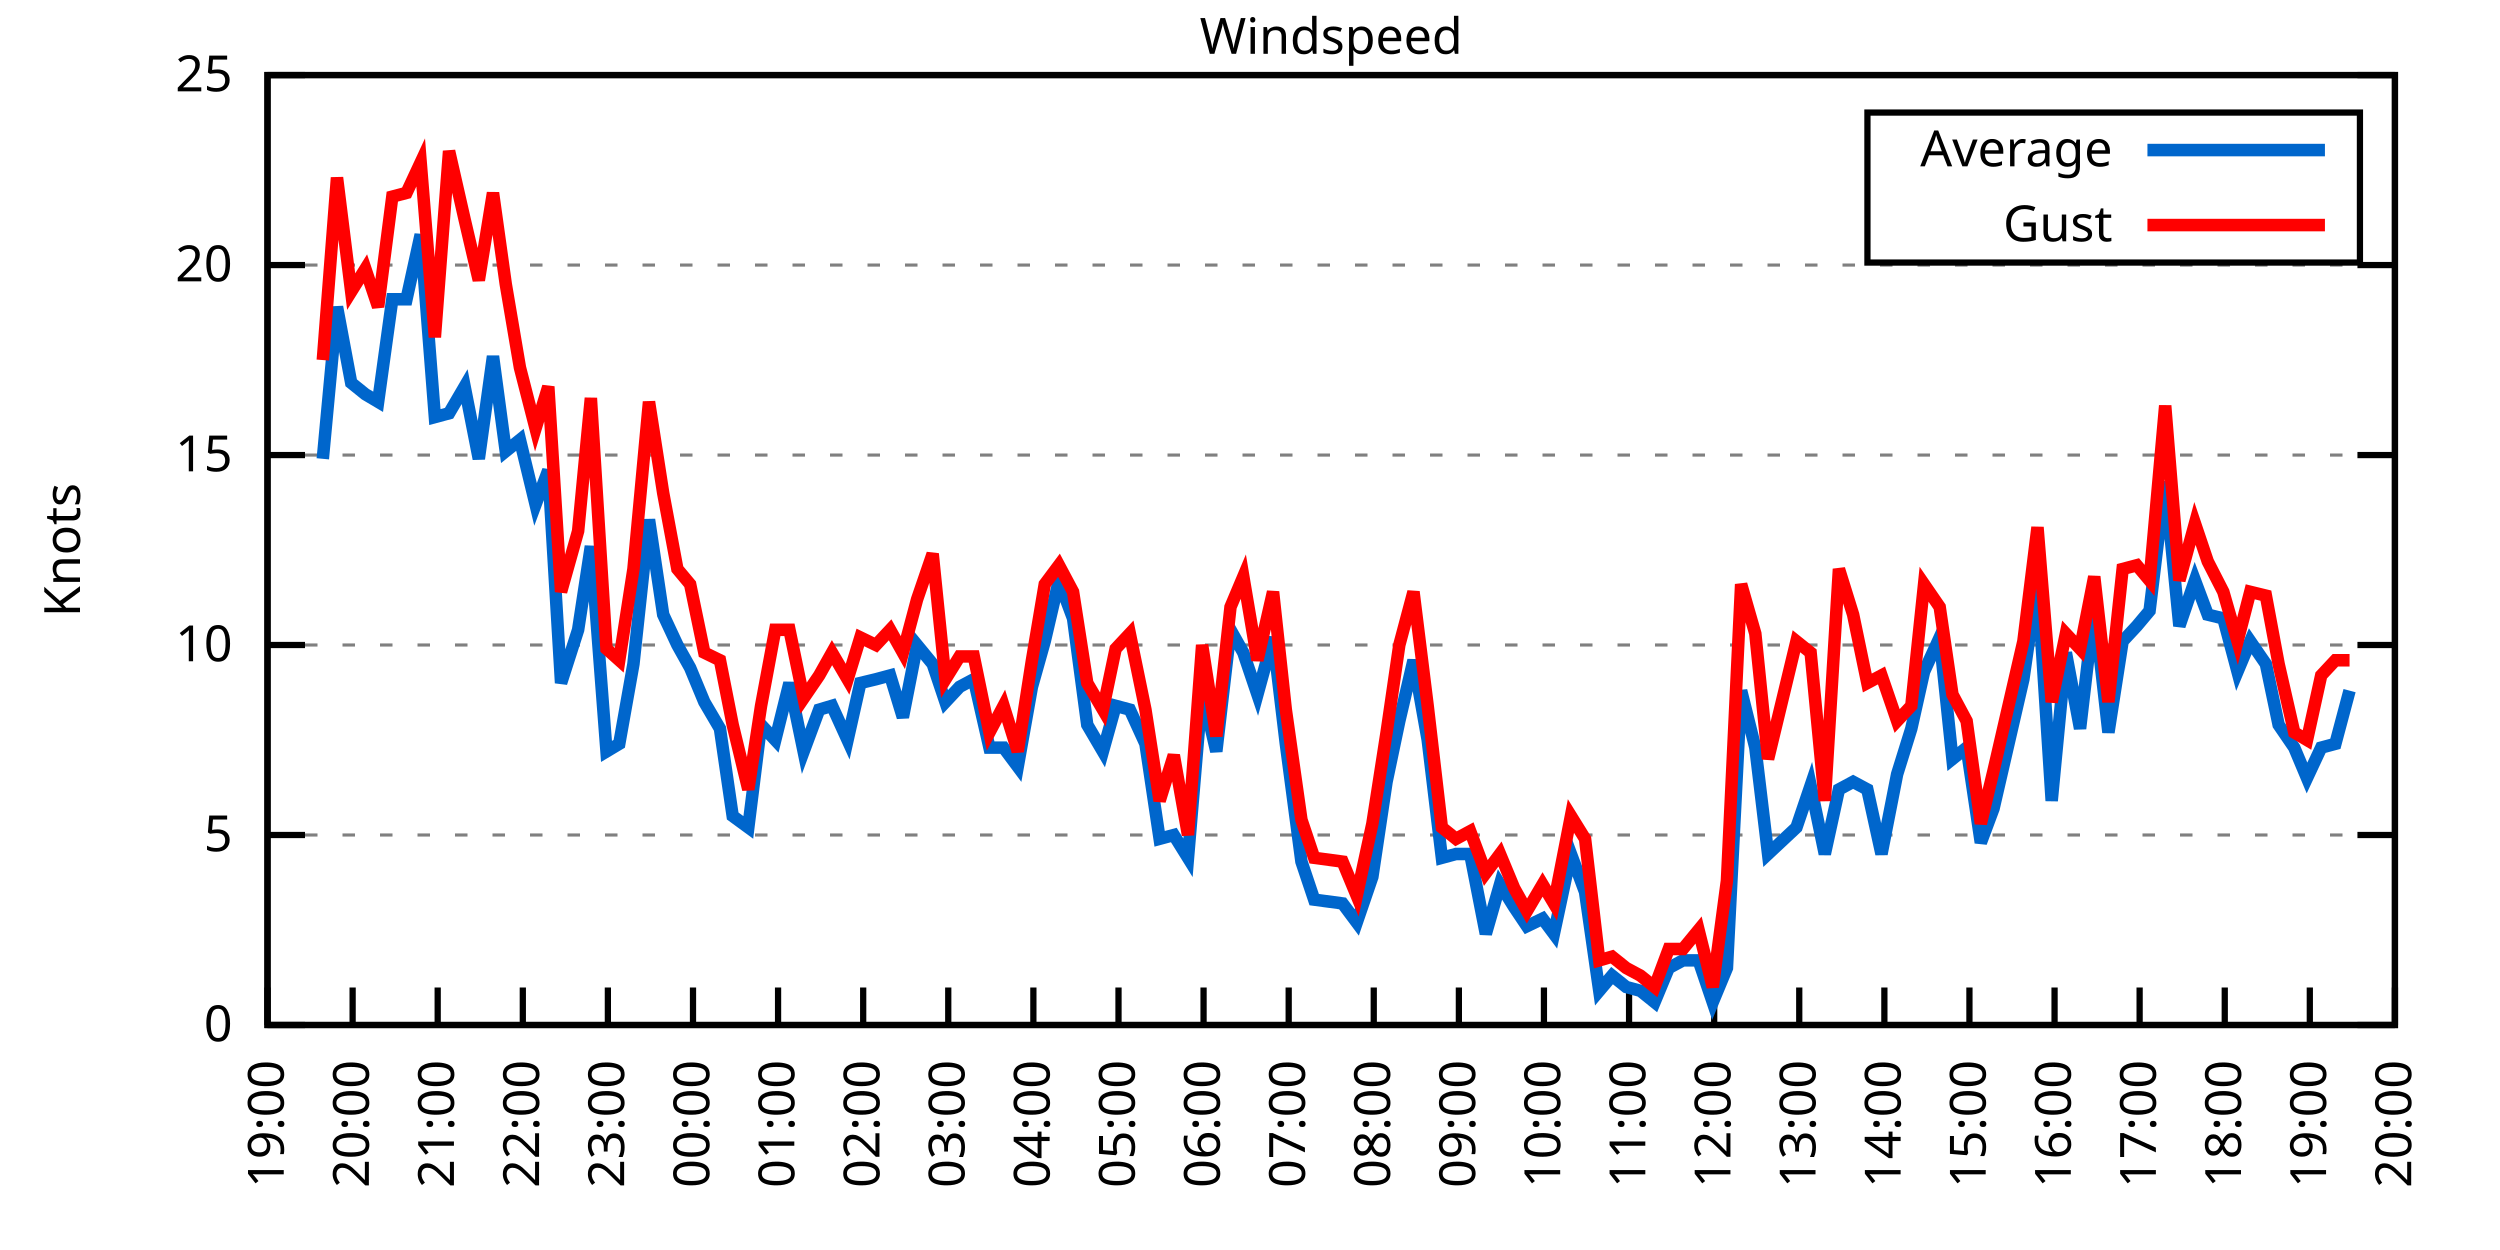
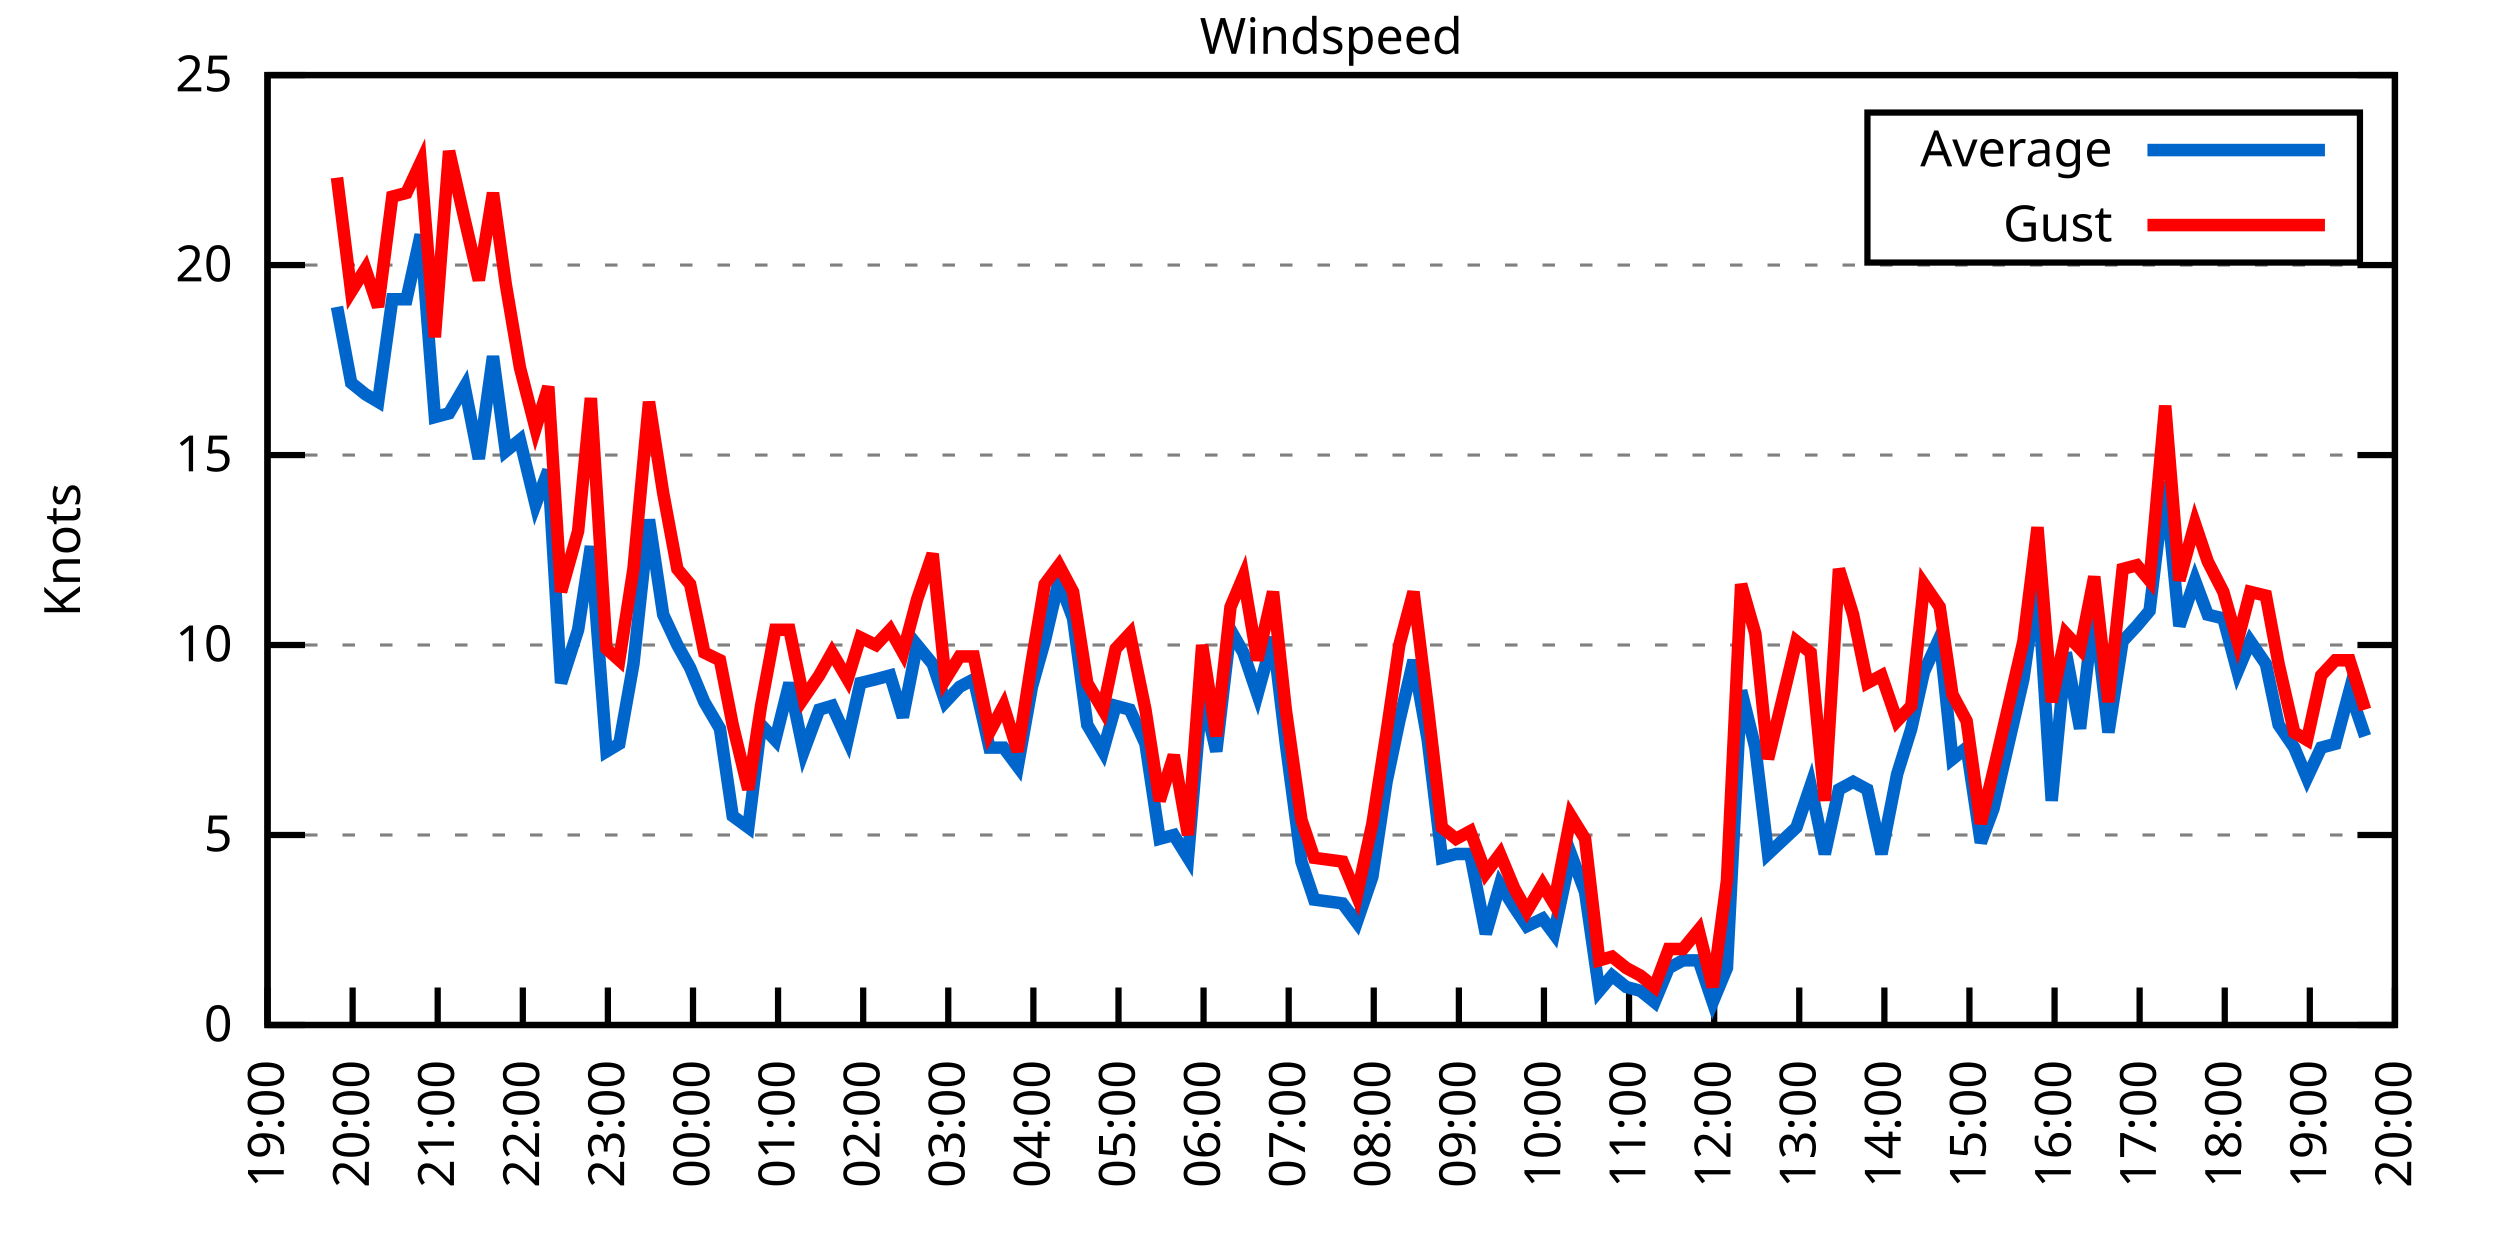
<svg xmlns="http://www.w3.org/2000/svg" xmlns:xlink="http://www.w3.org/1999/xlink" width="400" height="200" viewBox="0 0 400 200">
  <g id="gnuplot_canvas">
    <rect x="0" y="0" width="400" height="200" fill="none" />
    <defs>
      <circle id="gpDot" r="0.5" stroke-width="0.5" stroke="currentColor" />
      <path id="gpPt0" stroke-width="0.333" stroke="currentColor" d="M-1,0 h2 M0,-1 v2" />
      <path id="gpPt1" stroke-width="0.333" stroke="currentColor" d="M-1,-1 L1,1 M1,-1 L-1,1" />
      <path id="gpPt2" stroke-width="0.333" stroke="currentColor" d="M-1,0 L1,0 M0,-1 L0,1 M-1,-1 L1,1 M-1,1 L1,-1" />
      <rect id="gpPt3" stroke-width="0.333" stroke="currentColor" x="-1" y="-1" width="2" height="2" />
      <rect id="gpPt4" stroke-width="0.333" stroke="currentColor" fill="currentColor" x="-1" y="-1" width="2" height="2" />
      <circle id="gpPt5" stroke-width="0.333" stroke="currentColor" cx="0" cy="0" r="1" />
      <use xlink:href="#gpPt5" id="gpPt6" fill="currentColor" stroke="none" />
      <path id="gpPt7" stroke-width="0.333" stroke="currentColor" d="M0,-1.33 L-1.33,0.67 L1.33,0.67 z" />
      <use xlink:href="#gpPt7" id="gpPt8" fill="currentColor" stroke="none" />
      <use xlink:href="#gpPt7" id="gpPt9" stroke="currentColor" transform="rotate(180)" />
      <use xlink:href="#gpPt9" id="gpPt10" fill="currentColor" stroke="none" />
      <use xlink:href="#gpPt3" id="gpPt11" stroke="currentColor" transform="rotate(45)" />
      <use xlink:href="#gpPt11" id="gpPt12" fill="currentColor" stroke="none" />
      <path id="gpPt13" stroke-width="0.333" stroke="currentColor" d="M0,1.330 L1.265,0.411 L0.782,-1.067 L-0.782,-1.076 L-1.265,0.411 z" />
      <use xlink:href="#gpPt13" id="gpPt14" fill="currentColor" stroke="none" />
      <filter id="textbox" filterUnits="objectBoundingBox" x="0" y="0" height="1" width="1">
        <feFlood flood-color="white" flood-opacity="1" result="bgnd" />
        <feComposite in="SourceGraphic" in2="bgnd" operator="atop" />
      </filter>
      <filter id="greybox" filterUnits="objectBoundingBox" x="0" y="0" height="1" width="1">
        <feFlood flood-color="lightgrey" flood-opacity="1" result="grey" />
        <feComposite in="SourceGraphic" in2="grey" operator="atop" />
      </filter>
    </defs>
    <g fill="none" color="white" stroke="currentColor" stroke-width="1.00" stroke-linecap="butt" stroke-linejoin="miter">
</g>
    <g fill="none" color="black" stroke="currentColor" stroke-width="1.00" stroke-linecap="butt" stroke-linejoin="miter">
      <g stroke="none" shape-rendering="crispEdges">
        <polygon fill="rgb(255, 255, 255)" points="42.80,164.00 383.18,164.00 383.18,12.02 42.80,12.02 " />
      </g>
    </g>
    <g fill="none" color="black" stroke="currentColor" stroke-width="1.00" stroke-linecap="butt" stroke-linejoin="miter">
</g>
    <g fill="none" color="black" stroke="black" stroke-width="0.50" stroke-linecap="butt" stroke-linejoin="miter">
</g>
    <g fill="none" color="gray" stroke="currentColor" stroke-width="0.50" stroke-linecap="butt" stroke-linejoin="miter">
      <path stroke="gray" stroke-dasharray="2,4" class="gridline" d="M42.80,164.00 L383.19,164.00  " />
    </g>
    <g fill="none" color="gray" stroke="gray" stroke-width="1.00" stroke-linecap="butt" stroke-linejoin="miter">
</g>
    <g fill="none" color="black" stroke="currentColor" stroke-width="1.00" stroke-linecap="butt" stroke-linejoin="miter">
      <path stroke="black" d="M42.80,164.00 L48.80,164.00 M383.19,164.00 L377.19,164.00  " />
      <g transform="translate(37.20,166.60)" stroke="none" fill="black" font-family="Sans" font-size="8.00" text-anchor="end">
        <text>
          <tspan font-family="Sans"> 0</tspan>
        </text>
      </g>
    </g>
    <g fill="none" color="black" stroke="currentColor" stroke-width="1.00" stroke-linecap="butt" stroke-linejoin="miter">
</g>
    <g fill="none" color="black" stroke="black" stroke-width="0.50" stroke-linecap="butt" stroke-linejoin="miter">
</g>
    <g fill="none" color="gray" stroke="currentColor" stroke-width="0.50" stroke-linecap="butt" stroke-linejoin="miter">
      <path stroke="gray" stroke-dasharray="2,4" class="gridline" d="M42.80,133.60 L383.19,133.60  " />
    </g>
    <g fill="none" color="gray" stroke="gray" stroke-width="1.00" stroke-linecap="butt" stroke-linejoin="miter">
</g>
    <g fill="none" color="black" stroke="currentColor" stroke-width="1.00" stroke-linecap="butt" stroke-linejoin="miter">
      <path stroke="black" d="M42.80,133.60 L48.80,133.60 M383.19,133.60 L377.19,133.60  " />
      <g transform="translate(37.20,136.20)" stroke="none" fill="black" font-family="Sans" font-size="8.00" text-anchor="end">
        <text>
          <tspan font-family="Sans"> 5</tspan>
        </text>
      </g>
    </g>
    <g fill="none" color="black" stroke="currentColor" stroke-width="1.00" stroke-linecap="butt" stroke-linejoin="miter">
</g>
    <g fill="none" color="black" stroke="black" stroke-width="0.50" stroke-linecap="butt" stroke-linejoin="miter">
</g>
    <g fill="none" color="gray" stroke="currentColor" stroke-width="0.50" stroke-linecap="butt" stroke-linejoin="miter">
      <path stroke="gray" stroke-dasharray="2,4" class="gridline" d="M42.80,103.20 L383.19,103.20  " />
    </g>
    <g fill="none" color="gray" stroke="gray" stroke-width="1.00" stroke-linecap="butt" stroke-linejoin="miter">
</g>
    <g fill="none" color="black" stroke="currentColor" stroke-width="1.00" stroke-linecap="butt" stroke-linejoin="miter">
      <path stroke="black" d="M42.80,103.20 L48.80,103.20 M383.19,103.20 L377.19,103.20  " />
      <g transform="translate(37.20,105.80)" stroke="none" fill="black" font-family="Sans" font-size="8.00" text-anchor="end">
        <text>
          <tspan font-family="Sans"> 10</tspan>
        </text>
      </g>
    </g>
    <g fill="none" color="black" stroke="currentColor" stroke-width="1.00" stroke-linecap="butt" stroke-linejoin="miter">
</g>
    <g fill="none" color="black" stroke="black" stroke-width="0.50" stroke-linecap="butt" stroke-linejoin="miter">
</g>
    <g fill="none" color="gray" stroke="currentColor" stroke-width="0.50" stroke-linecap="butt" stroke-linejoin="miter">
      <path stroke="gray" stroke-dasharray="2,4" class="gridline" d="M42.80,72.81 L383.19,72.81  " />
    </g>
    <g fill="none" color="gray" stroke="gray" stroke-width="1.00" stroke-linecap="butt" stroke-linejoin="miter">
</g>
    <g fill="none" color="black" stroke="currentColor" stroke-width="1.00" stroke-linecap="butt" stroke-linejoin="miter">
      <path stroke="black" d="M42.80,72.81 L48.80,72.81 M383.19,72.81 L377.19,72.81  " />
      <g transform="translate(37.20,75.41)" stroke="none" fill="black" font-family="Sans" font-size="8.00" text-anchor="end">
        <text>
          <tspan font-family="Sans"> 15</tspan>
        </text>
      </g>
    </g>
    <g fill="none" color="black" stroke="currentColor" stroke-width="1.00" stroke-linecap="butt" stroke-linejoin="miter">
</g>
    <g fill="none" color="black" stroke="black" stroke-width="0.50" stroke-linecap="butt" stroke-linejoin="miter">
</g>
    <g fill="none" color="gray" stroke="currentColor" stroke-width="0.50" stroke-linecap="butt" stroke-linejoin="miter">
      <path stroke="gray" stroke-dasharray="2,4" class="gridline" d="M42.80,42.41 L383.19,42.41  " />
    </g>
    <g fill="none" color="gray" stroke="gray" stroke-width="1.00" stroke-linecap="butt" stroke-linejoin="miter">
</g>
    <g fill="none" color="black" stroke="currentColor" stroke-width="1.00" stroke-linecap="butt" stroke-linejoin="miter">
      <path stroke="black" d="M42.80,42.41 L48.80,42.41 M383.19,42.41 L377.19,42.41  " />
      <g transform="translate(37.20,45.01)" stroke="none" fill="black" font-family="Sans" font-size="8.00" text-anchor="end">
        <text>
          <tspan font-family="Sans"> 20</tspan>
        </text>
      </g>
    </g>
    <g fill="none" color="black" stroke="currentColor" stroke-width="1.00" stroke-linecap="butt" stroke-linejoin="miter">
</g>
    <g fill="none" color="black" stroke="black" stroke-width="0.50" stroke-linecap="butt" stroke-linejoin="miter">
</g>
    <g fill="none" color="gray" stroke="currentColor" stroke-width="0.50" stroke-linecap="butt" stroke-linejoin="miter">
      <path stroke="gray" stroke-dasharray="2,4" class="gridline" d="M42.80,12.01 L383.19,12.01  " />
    </g>
    <g fill="none" color="gray" stroke="gray" stroke-width="1.00" stroke-linecap="butt" stroke-linejoin="miter">
</g>
    <g fill="none" color="black" stroke="currentColor" stroke-width="1.00" stroke-linecap="butt" stroke-linejoin="miter">
      <path stroke="black" d="M42.80,12.01 L48.80,12.01 M383.19,12.01 L377.19,12.01  " />
      <g transform="translate(37.20,14.61)" stroke="none" fill="black" font-family="Sans" font-size="8.00" text-anchor="end">
        <text>
          <tspan font-family="Sans"> 25</tspan>
        </text>
      </g>
    </g>
    <g fill="none" color="black" stroke="currentColor" stroke-width="1.00" stroke-linecap="butt" stroke-linejoin="miter">
      <path stroke="black" d="M42.80,164.00 L42.80,158.00  " />
      <g transform="translate(45.40,169.60) rotate(270.00)" stroke="none" fill="black" font-family="Sans" font-size="8.00" text-anchor="end">
        <text>
          <tspan font-family="Sans">19:00</tspan>
        </text>
      </g>
    </g>
    <g fill="none" color="black" stroke="currentColor" stroke-width="1.00" stroke-linecap="butt" stroke-linejoin="miter">
      <path stroke="black" d="M56.42,164.00 L56.42,158.00  " />
      <g transform="translate(59.02,169.60) rotate(270.00)" stroke="none" fill="black" font-family="Sans" font-size="8.00" text-anchor="end">
        <text>
          <tspan font-family="Sans">20:00</tspan>
        </text>
      </g>
    </g>
    <g fill="none" color="black" stroke="currentColor" stroke-width="1.00" stroke-linecap="butt" stroke-linejoin="miter">
      <path stroke="black" d="M70.03,164.00 L70.03,158.00  " />
      <g transform="translate(72.63,169.60) rotate(270.00)" stroke="none" fill="black" font-family="Sans" font-size="8.00" text-anchor="end">
        <text>
          <tspan font-family="Sans">21:00</tspan>
        </text>
      </g>
    </g>
    <g fill="none" color="black" stroke="currentColor" stroke-width="1.00" stroke-linecap="butt" stroke-linejoin="miter">
      <path stroke="black" d="M83.65,164.00 L83.65,158.00  " />
      <g transform="translate(86.25,169.60) rotate(270.00)" stroke="none" fill="black" font-family="Sans" font-size="8.00" text-anchor="end">
        <text>
          <tspan font-family="Sans">22:00</tspan>
        </text>
      </g>
    </g>
    <g fill="none" color="black" stroke="currentColor" stroke-width="1.00" stroke-linecap="butt" stroke-linejoin="miter">
      <path stroke="black" d="M97.26,164.00 L97.26,158.00  " />
      <g transform="translate(99.86,169.60) rotate(270.00)" stroke="none" fill="black" font-family="Sans" font-size="8.00" text-anchor="end">
        <text>
          <tspan font-family="Sans">23:00</tspan>
        </text>
      </g>
    </g>
    <g fill="none" color="black" stroke="currentColor" stroke-width="1.00" stroke-linecap="butt" stroke-linejoin="miter">
      <path stroke="black" d="M110.88,164.00 L110.88,158.00  " />
      <g transform="translate(113.48,169.60) rotate(270.00)" stroke="none" fill="black" font-family="Sans" font-size="8.00" text-anchor="end">
        <text>
          <tspan font-family="Sans">00:00</tspan>
        </text>
      </g>
    </g>
    <g fill="none" color="black" stroke="currentColor" stroke-width="1.00" stroke-linecap="butt" stroke-linejoin="miter">
      <path stroke="black" d="M124.49,164.00 L124.49,158.00  " />
      <g transform="translate(127.09,169.60) rotate(270.00)" stroke="none" fill="black" font-family="Sans" font-size="8.00" text-anchor="end">
        <text>
          <tspan font-family="Sans">01:00</tspan>
        </text>
      </g>
    </g>
    <g fill="none" color="black" stroke="currentColor" stroke-width="1.00" stroke-linecap="butt" stroke-linejoin="miter">
      <path stroke="black" d="M138.11,164.00 L138.11,158.00  " />
      <g transform="translate(140.71,169.60) rotate(270.00)" stroke="none" fill="black" font-family="Sans" font-size="8.00" text-anchor="end">
        <text>
          <tspan font-family="Sans">02:00</tspan>
        </text>
      </g>
    </g>
    <g fill="none" color="black" stroke="currentColor" stroke-width="1.00" stroke-linecap="butt" stroke-linejoin="miter">
      <path stroke="black" d="M151.72,164.00 L151.72,158.00  " />
      <g transform="translate(154.32,169.60) rotate(270.00)" stroke="none" fill="black" font-family="Sans" font-size="8.00" text-anchor="end">
        <text>
          <tspan font-family="Sans">03:00</tspan>
        </text>
      </g>
    </g>
    <g fill="none" color="black" stroke="currentColor" stroke-width="1.00" stroke-linecap="butt" stroke-linejoin="miter">
      <path stroke="black" d="M165.34,164.00 L165.34,158.00  " />
      <g transform="translate(167.94,169.60) rotate(270.00)" stroke="none" fill="black" font-family="Sans" font-size="8.00" text-anchor="end">
        <text>
          <tspan font-family="Sans">04:00</tspan>
        </text>
      </g>
    </g>
    <g fill="none" color="black" stroke="currentColor" stroke-width="1.00" stroke-linecap="butt" stroke-linejoin="miter">
      <path stroke="black" d="M178.96,164.00 L178.96,158.00  " />
      <g transform="translate(181.56,169.60) rotate(270.00)" stroke="none" fill="black" font-family="Sans" font-size="8.00" text-anchor="end">
        <text>
          <tspan font-family="Sans">05:00</tspan>
        </text>
      </g>
    </g>
    <g fill="none" color="black" stroke="currentColor" stroke-width="1.00" stroke-linecap="butt" stroke-linejoin="miter">
      <path stroke="black" d="M192.57,164.00 L192.57,158.00  " />
      <g transform="translate(195.17,169.60) rotate(270.00)" stroke="none" fill="black" font-family="Sans" font-size="8.00" text-anchor="end">
        <text>
          <tspan font-family="Sans">06:00</tspan>
        </text>
      </g>
    </g>
    <g fill="none" color="black" stroke="currentColor" stroke-width="1.00" stroke-linecap="butt" stroke-linejoin="miter">
      <path stroke="black" d="M206.19,164.00 L206.19,158.00  " />
      <g transform="translate(208.79,169.60) rotate(270.00)" stroke="none" fill="black" font-family="Sans" font-size="8.00" text-anchor="end">
        <text>
          <tspan font-family="Sans">07:00</tspan>
        </text>
      </g>
    </g>
    <g fill="none" color="black" stroke="currentColor" stroke-width="1.00" stroke-linecap="butt" stroke-linejoin="miter">
      <path stroke="black" d="M219.80,164.00 L219.80,158.00  " />
      <g transform="translate(222.40,169.60) rotate(270.00)" stroke="none" fill="black" font-family="Sans" font-size="8.00" text-anchor="end">
        <text>
          <tspan font-family="Sans">08:00</tspan>
        </text>
      </g>
    </g>
    <g fill="none" color="black" stroke="currentColor" stroke-width="1.00" stroke-linecap="butt" stroke-linejoin="miter">
      <path stroke="black" d="M233.42,164.00 L233.42,158.00  " />
      <g transform="translate(236.02,169.60) rotate(270.00)" stroke="none" fill="black" font-family="Sans" font-size="8.00" text-anchor="end">
        <text>
          <tspan font-family="Sans">09:00</tspan>
        </text>
      </g>
    </g>
    <g fill="none" color="black" stroke="currentColor" stroke-width="1.00" stroke-linecap="butt" stroke-linejoin="miter">
      <path stroke="black" d="M247.03,164.00 L247.03,158.00  " />
      <g transform="translate(249.63,169.60) rotate(270.00)" stroke="none" fill="black" font-family="Sans" font-size="8.00" text-anchor="end">
        <text>
          <tspan font-family="Sans">10:00</tspan>
        </text>
      </g>
    </g>
    <g fill="none" color="black" stroke="currentColor" stroke-width="1.00" stroke-linecap="butt" stroke-linejoin="miter">
      <path stroke="black" d="M260.65,164.00 L260.65,158.00  " />
      <g transform="translate(263.25,169.60) rotate(270.00)" stroke="none" fill="black" font-family="Sans" font-size="8.00" text-anchor="end">
        <text>
          <tspan font-family="Sans">11:00</tspan>
        </text>
      </g>
    </g>
    <g fill="none" color="black" stroke="currentColor" stroke-width="1.00" stroke-linecap="butt" stroke-linejoin="miter">
      <path stroke="black" d="M274.27,164.00 L274.27,158.00  " />
      <g transform="translate(276.87,169.60) rotate(270.00)" stroke="none" fill="black" font-family="Sans" font-size="8.00" text-anchor="end">
        <text>
          <tspan font-family="Sans">12:00</tspan>
        </text>
      </g>
    </g>
    <g fill="none" color="black" stroke="currentColor" stroke-width="1.00" stroke-linecap="butt" stroke-linejoin="miter">
      <path stroke="black" d="M287.88,164.00 L287.88,158.00  " />
      <g transform="translate(290.48,169.60) rotate(270.00)" stroke="none" fill="black" font-family="Sans" font-size="8.00" text-anchor="end">
        <text>
          <tspan font-family="Sans">13:00</tspan>
        </text>
      </g>
    </g>
    <g fill="none" color="black" stroke="currentColor" stroke-width="1.00" stroke-linecap="butt" stroke-linejoin="miter">
      <path stroke="black" d="M301.50,164.00 L301.50,158.00  " />
      <g transform="translate(304.10,169.60) rotate(270.00)" stroke="none" fill="black" font-family="Sans" font-size="8.00" text-anchor="end">
        <text>
          <tspan font-family="Sans">14:00</tspan>
        </text>
      </g>
    </g>
    <g fill="none" color="black" stroke="currentColor" stroke-width="1.00" stroke-linecap="butt" stroke-linejoin="miter">
      <path stroke="black" d="M315.11,164.00 L315.11,158.00  " />
      <g transform="translate(317.71,169.60) rotate(270.00)" stroke="none" fill="black" font-family="Sans" font-size="8.00" text-anchor="end">
        <text>
          <tspan font-family="Sans">15:00</tspan>
        </text>
      </g>
    </g>
    <g fill="none" color="black" stroke="currentColor" stroke-width="1.00" stroke-linecap="butt" stroke-linejoin="miter">
      <path stroke="black" d="M328.73,164.00 L328.73,158.00  " />
      <g transform="translate(331.33,169.60) rotate(270.00)" stroke="none" fill="black" font-family="Sans" font-size="8.00" text-anchor="end">
        <text>
          <tspan font-family="Sans">16:00</tspan>
        </text>
      </g>
    </g>
    <g fill="none" color="black" stroke="currentColor" stroke-width="1.00" stroke-linecap="butt" stroke-linejoin="miter">
      <path stroke="black" d="M342.34,164.00 L342.34,158.00  " />
      <g transform="translate(344.94,169.60) rotate(270.00)" stroke="none" fill="black" font-family="Sans" font-size="8.00" text-anchor="end">
        <text>
          <tspan font-family="Sans">17:00</tspan>
        </text>
      </g>
    </g>
    <g fill="none" color="black" stroke="currentColor" stroke-width="1.00" stroke-linecap="butt" stroke-linejoin="miter">
      <path stroke="black" d="M355.96,164.00 L355.96,158.00  " />
      <g transform="translate(358.56,169.60) rotate(270.00)" stroke="none" fill="black" font-family="Sans" font-size="8.00" text-anchor="end">
        <text>
          <tspan font-family="Sans">18:00</tspan>
        </text>
      </g>
    </g>
    <g fill="none" color="black" stroke="currentColor" stroke-width="1.00" stroke-linecap="butt" stroke-linejoin="miter">
      <path stroke="black" d="M369.57,164.00 L369.57,158.00  " />
      <g transform="translate(372.17,169.60) rotate(270.00)" stroke="none" fill="black" font-family="Sans" font-size="8.00" text-anchor="end">
        <text>
          <tspan font-family="Sans">19:00</tspan>
        </text>
      </g>
    </g>
    <g fill="none" color="black" stroke="currentColor" stroke-width="1.00" stroke-linecap="butt" stroke-linejoin="miter">
      <path stroke="black" d="M383.19,164.00 L383.19,158.00  " />
      <g transform="translate(385.79,169.60) rotate(270.00)" stroke="none" fill="black" font-family="Sans" font-size="8.00" text-anchor="end">
        <text>
          <tspan font-family="Sans">20:00</tspan>
        </text>
      </g>
    </g>
    <g fill="none" color="black" stroke="currentColor" stroke-width="1.00" stroke-linecap="butt" stroke-linejoin="miter">
</g>
    <g fill="none" color="black" stroke="currentColor" stroke-width="1.00" stroke-linecap="butt" stroke-linejoin="miter">
      <path stroke="black" d="M42.80,12.01 L42.80,164.00 L383.19,164.00 L383.19,12.01 L42.80,12.01 Z  " />
    </g>
    <g fill="none" color="black" stroke="currentColor" stroke-width="1.00" stroke-linecap="butt" stroke-linejoin="miter">
</g>
    <g fill="none" color="black" stroke="currentColor" stroke-width="1.00" stroke-linecap="butt" stroke-linejoin="miter">
      <path stroke="black" d="M298.79,42.01 L298.79,18.01 L377.59,18.01 L377.59,42.01 L298.79,42.01 Z  " />
    </g>
    <g id="Windspeed_plot_1">
      <g fill="none" color="white" stroke="black" stroke-width="2.00" stroke-linecap="butt" stroke-linejoin="miter">
</g>
      <g fill="none" color="black" stroke="currentColor" stroke-width="2.00" stroke-linecap="butt" stroke-linejoin="miter">
        <g transform="translate(337.99,26.61)" stroke="none" fill="black" font-family="Sans" font-size="8.00" text-anchor="end">
          <text>
            <tspan font-family="Sans">Average</tspan>
          </text>
        </g>
      </g>
      <g fill="none" color="black" stroke="currentColor" stroke-width="2.00" stroke-linecap="butt" stroke-linejoin="miter">
-         <path stroke="rgb(  0, 102, 204)" d="M343.59,24.01 L371.99,24.01 M51.65,73.41 L53.92,49.10 L56.19,61.25 L58.46,63.08 L60.50,64.29 L62.77,47.88   L65.04,47.88 L67.31,37.54 L69.58,66.73 L71.85,66.12 L74.34,61.86 L76.61,73.41 L78.88,57.00 L80.92,72.20   L83.19,70.37 L85.69,80.71 L87.73,75.24 L89.77,109.28 L92.50,100.77 L94.54,87.40 L97.04,120.23 L99.08,119.01   L101.35,106.24 L103.84,83.14 L106.11,98.34 L108.38,103.20 L110.42,106.85 L112.69,112.32 L115.19,116.58 L117.23,130.56   L119.73,132.39 L121.77,115.97 L124.04,118.40 L126.31,109.28 L128.58,120.23 L131.07,113.54 L133.12,112.93 L135.61,118.40   L137.66,109.28 L140.15,108.68 L142.42,108.07 L144.46,114.76 L146.73,103.20 L149.23,106.24 L151.27,112.32 L153.54,109.89   L155.81,108.68 L158.31,119.62 L160.57,119.62 L162.84,122.66 L165.11,109.89 L167.16,102.60 L169.43,92.87 L171.69,98.95   L173.96,115.97 L176.46,120.23 L178.50,112.93 L180.77,113.54 L183.27,119.01 L185.54,134.21 L187.81,133.60 L190.08,137.25   L192.34,110.50 L194.61,120.23 L196.88,100.77 L198.93,104.42 L201.19,111.11 L203.69,101.99 L205.73,119.01 L208.23,137.86   L210.27,143.94 L214.81,144.55 L217.08,147.59 L219.58,140.29 L221.85,125.09 L223.89,115.36 L226.16,105.64 L228.43,118.40   L230.70,137.25 L232.96,136.64 L235.23,136.64 L237.73,149.41 L240.00,141.51 L242.27,145.15 L244.31,148.19 L246.81,146.98   L248.62,149.41 L251.35,136.64 L253.61,142.72 L255.88,158.53 L257.93,156.10 L260.20,157.92 L262.47,158.53 L264.73,160.35   L267.00,154.88 L269.27,153.66 L271.77,153.66 L274.04,160.35 L276.31,154.88 L278.58,110.50 L280.85,119.62 L282.89,136.64   L287.43,132.39 L289.70,125.70 L291.97,136.64 L294.23,126.31 L296.50,125.09 L298.77,126.31 L301.04,136.64 L303.54,123.87   L305.81,116.58 L307.85,107.46 L310.35,101.99 L312.39,121.44 L314.66,119.62 L316.93,134.82 L318.97,129.35 L323.74,108.68   L326.00,92.87 L328.27,128.13 L330.54,104.42 L332.81,116.58 L335.08,97.12 L337.35,117.19 L339.62,102.60 L341.89,100.16   L343.93,97.73 L346.43,77.06 L348.70,100.16 L351.19,92.87 L353.24,98.34 L355.73,98.95 L358.00,107.46 L360.04,102.60   L362.54,106.24 L364.58,115.97 L367.08,119.62 L369.12,124.48 L371.39,119.62 L373.66,119.01 L375.93,110.50  " />
+         <path stroke="rgb(  0, 102, 204)" d="M343.59,24.01 L371.99,24.01 M53.92,49.10 L56.19,61.25 L58.46,63.08 L60.50,64.29 L62.77,47.88 L65.04,47.88   L67.31,37.54 L69.58,66.73 L71.85,66.12 L74.34,61.86 L76.61,73.41 L78.88,57.00 L80.92,72.20 L83.19,70.37   L85.69,80.71 L87.73,75.24 L89.77,109.28 L92.50,100.77 L94.54,87.40 L97.04,120.23 L99.08,119.01 L101.35,106.24   L103.84,83.14 L106.11,98.34 L108.38,103.20 L110.42,106.85 L112.69,112.32 L115.19,116.58 L117.23,130.56 L119.73,132.39   L121.77,115.97 L124.04,118.40 L126.31,109.28 L128.58,120.23 L131.07,113.54 L133.12,112.93 L135.61,118.40 L137.66,109.28   L140.15,108.68 L142.42,108.07 L144.46,114.76 L146.73,103.20 L149.23,106.24 L151.27,112.32 L153.54,109.89 L155.81,108.68   L158.31,119.62 L160.57,119.62 L162.84,122.66 L165.11,109.89 L167.16,102.60 L169.43,92.87 L171.69,98.95 L173.96,115.97   L176.46,120.23 L178.50,112.93 L180.77,113.54 L183.27,119.01 L185.54,134.21 L187.81,133.60 L190.08,137.25 L192.34,110.50   L194.61,120.23 L196.88,100.77 L198.93,104.42 L201.19,111.11 L203.69,101.99 L205.73,119.01 L208.23,137.86 L210.27,143.94   L214.81,144.55 L217.08,147.59 L219.58,140.29 L221.85,125.09 L223.89,115.36 L226.16,105.64 L228.43,118.40 L230.70,137.25   L232.96,136.64 L235.23,136.64 L237.73,149.41 L240.00,141.51 L242.27,145.15 L244.31,148.19 L246.81,146.98 L248.62,149.41   L251.35,136.64 L253.61,142.72 L255.88,158.53 L257.93,156.10 L260.20,157.92 L262.47,158.53 L264.73,160.35 L267.00,154.88   L269.27,153.66 L271.77,153.66 L274.04,160.35 L276.31,154.88 L278.58,110.50 L280.85,119.62 L282.89,136.64 L287.43,132.39   L289.70,125.70 L291.97,136.64 L294.23,126.31 L296.50,125.09 L298.77,126.31 L301.04,136.64 L303.54,123.87 L305.81,116.58   L307.85,107.46 L310.35,101.99 L312.39,121.44 L314.66,119.62 L316.93,134.82 L318.97,129.35 L323.74,108.68 L326.00,92.87   L328.27,128.13 L330.54,104.42 L332.81,116.58 L335.08,97.12 L337.35,117.19 L339.62,102.60 L341.89,100.16 L343.93,97.73   L346.43,77.06 L348.70,100.16 L351.19,92.87 L353.24,98.34 L355.73,98.95 L358.00,107.46 L360.04,102.60 L362.54,106.24   L364.58,115.97 L367.08,119.62 L369.12,124.48 L371.39,119.62 L373.66,119.01 L375.93,110.50 L378.42,117.80  " />
      </g>
    </g>
    <g id="Windspeed_plot_2">
      <g fill="none" color="black" stroke="currentColor" stroke-width="2.00" stroke-linecap="butt" stroke-linejoin="miter">
        <g transform="translate(337.99,38.61)" stroke="none" fill="black" font-family="Sans" font-size="8.00" text-anchor="end">
          <text>
            <tspan font-family="Sans">Gust</tspan>
          </text>
        </g>
      </g>
      <g fill="none" color="black" stroke="currentColor" stroke-width="2.00" stroke-linecap="butt" stroke-linejoin="miter">
-         <path stroke="rgb(255,   0,   0)" d="M343.59,36.01 L371.99,36.01 M51.65,57.61 L53.92,28.42 L56.19,46.66 L58.46,43.02 L60.50,49.10 L62.77,31.46   L65.04,30.86 L67.31,25.99 L69.58,53.96 L71.85,24.17 L74.34,35.11 L76.61,44.84 L78.88,30.86 L80.92,45.45   L83.19,58.82 L85.69,68.55 L87.73,61.86 L89.77,94.69 L92.50,84.97 L94.54,63.69 L97.04,103.81 L99.08,105.64   L101.35,91.04 L103.84,64.29 L106.11,78.89 L108.38,91.04 L110.42,93.48 L112.69,104.42 L115.19,105.64 L117.23,115.97   L119.73,126.31 L121.77,112.93 L124.04,100.77 L126.31,100.77 L128.58,111.72 L131.07,108.07 L133.12,104.42 L135.61,108.68   L137.66,101.99 L140.15,103.20 L142.42,100.77 L144.46,104.42 L146.73,95.91 L149.23,88.61 L151.27,108.68 L153.54,105.03   L155.81,105.03 L158.31,117.19 L160.57,112.93 L162.84,120.23 L165.11,105.64 L167.16,93.48 L169.43,90.44 L171.69,94.69   L173.96,109.28 L176.46,113.54 L178.50,103.81 L180.77,101.38 L183.27,113.54 L185.54,128.13 L187.81,120.83 L190.08,133.60   L192.34,103.20 L194.61,117.80 L196.88,97.12 L198.93,92.26 L201.19,105.64 L203.69,94.69 L205.73,113.54 L208.23,131.17   L210.27,137.25 L214.81,137.86 L217.08,143.33 L219.58,131.78 L221.85,117.19 L223.89,103.20 L226.16,94.69 L228.43,112.93   L230.70,132.39 L232.96,134.21 L235.23,132.99 L237.73,139.68 L240.00,136.64 L242.27,142.11 L244.31,145.76 L246.81,141.51   L248.62,144.55 L251.35,130.56 L253.61,134.21 L255.88,153.66 L257.93,153.06 L260.20,154.88 L262.47,156.10 L264.73,157.92   L267.00,151.84 L269.27,151.84 L271.77,148.80 L274.04,157.92 L276.31,140.90 L278.58,93.48 L280.85,101.38 L282.89,121.44   L287.43,102.60 L289.70,104.42 L291.97,128.13 L294.23,91.04 L296.50,98.34 L298.77,109.28 L301.04,108.07 L303.54,115.36   L305.81,112.93 L307.85,93.48 L310.35,97.12 L312.39,111.11 L314.66,115.36 L316.93,131.78 L318.97,123.27 L323.74,102.60   L326.00,84.36 L328.27,112.32 L330.54,101.38 L332.81,103.81 L335.08,92.26 L337.35,112.32 L339.62,91.04 L341.89,90.44   L343.93,92.87 L346.43,64.90 L348.70,92.87 L351.19,83.75 L353.24,89.83 L355.73,94.69 L358.00,102.60 L360.04,94.69   L362.54,95.30 L364.58,106.24 L367.08,117.19 L369.12,118.40 L371.39,108.07 L373.66,105.64 L375.93,105.64  " />
+         <path stroke="rgb(255,   0,   0)" d="M343.59,36.01 L371.99,36.01 M53.92,28.42 L56.19,46.66 L58.46,43.02 L60.50,49.10 L62.77,31.46 L65.04,30.86   L67.31,25.99 L69.58,53.96 L71.85,24.17 L74.34,35.11 L76.61,44.84 L78.88,30.86 L80.92,45.45 L83.19,58.82   L85.69,68.55 L87.73,61.86 L89.77,94.69 L92.50,84.97 L94.54,63.69 L97.04,103.81 L99.08,105.64 L101.35,91.04   L103.84,64.29 L106.11,78.89 L108.38,91.04 L110.42,93.48 L112.69,104.42 L115.19,105.64 L117.23,115.97 L119.73,126.31   L121.77,112.93 L124.04,100.77 L126.31,100.77 L128.58,111.72 L131.07,108.07 L133.12,104.42 L135.61,108.68 L137.66,101.99   L140.15,103.20 L142.42,100.77 L144.46,104.42 L146.73,95.91 L149.23,88.61 L151.27,108.68 L153.54,105.03 L155.81,105.03   L158.31,117.19 L160.57,112.93 L162.84,120.23 L165.11,105.64 L167.16,93.48 L169.43,90.44 L171.69,94.69 L173.96,109.28   L176.46,113.54 L178.50,103.81 L180.77,101.38 L183.27,113.54 L185.54,128.13 L187.81,120.83 L190.08,133.60 L192.34,103.20   L194.61,117.80 L196.88,97.12 L198.93,92.26 L201.19,105.64 L203.69,94.69 L205.73,113.54 L208.23,131.17 L210.27,137.25   L214.81,137.86 L217.08,143.33 L219.58,131.78 L221.85,117.19 L223.89,103.20 L226.16,94.69 L228.43,112.93 L230.70,132.39   L232.96,134.21 L235.23,132.99 L237.73,139.68 L240.00,136.64 L242.27,142.11 L244.31,145.76 L246.81,141.51 L248.62,144.55   L251.35,130.56 L253.61,134.21 L255.88,153.66 L257.93,153.06 L260.20,154.88 L262.47,156.10 L264.73,157.92 L267.00,151.84   L269.27,151.84 L271.77,148.80 L274.04,157.92 L276.31,140.90 L278.58,93.48 L280.85,101.38 L282.89,121.44 L287.43,102.60   L289.70,104.42 L291.97,128.13 L294.23,91.04 L296.50,98.34 L298.77,109.28 L301.04,108.07 L303.54,115.36 L305.81,112.93   L307.85,93.48 L310.35,97.12 L312.39,111.11 L314.66,115.36 L316.93,131.78 L318.97,123.27 L323.74,102.60 L326.00,84.36   L328.27,112.32 L330.54,101.38 L332.81,103.81 L335.08,92.26 L337.35,112.32 L339.62,91.04 L341.89,90.44 L343.93,92.87   L346.43,64.90 L348.70,92.87 L351.19,83.75 L353.24,89.83 L355.73,94.69 L358.00,102.60 L360.04,94.69 L362.54,95.30   L364.58,106.24 L367.08,117.19 L369.12,118.40 L371.39,108.07 L373.66,105.64 L375.93,105.64 L378.42,113.54  " />
      </g>
    </g>
    <g fill="none" color="black" stroke="currentColor" stroke-width="2.00" stroke-linecap="butt" stroke-linejoin="miter">
</g>
    <g fill="none" color="black" stroke="black" stroke-width="1.00" stroke-linecap="butt" stroke-linejoin="miter">
</g>
    <g fill="none" color="black" stroke="currentColor" stroke-width="1.00" stroke-linecap="butt" stroke-linejoin="miter">
      <path stroke="black" d="M42.80,12.01 L42.80,164.00 L383.19,164.00 L383.19,12.01 L42.80,12.01 Z  " />
      <g transform="translate(12.80,88.01) rotate(270.00)" stroke="none" fill="black" font-family="Sans" font-size="8.00" text-anchor="middle">
        <text>
          <tspan font-family="Sans">Knots</tspan>
        </text>
      </g>
    </g>
    <g fill="none" color="black" stroke="currentColor" stroke-width="1.00" stroke-linecap="butt" stroke-linejoin="miter">
</g>
    <g fill="none" color="black" stroke="currentColor" stroke-width="1.00" stroke-linecap="butt" stroke-linejoin="miter">
      <g transform="translate(212.99,8.61)" stroke="none" fill="black" font-family="Sans" font-size="8.00" text-anchor="middle">
        <text>
          <tspan font-family="Sans">Windspeed</tspan>
        </text>
      </g>
    </g>
    <g fill="none" color="black" stroke="currentColor" stroke-width="1.00" stroke-linecap="butt" stroke-linejoin="miter">
</g>
  </g>
</svg>
